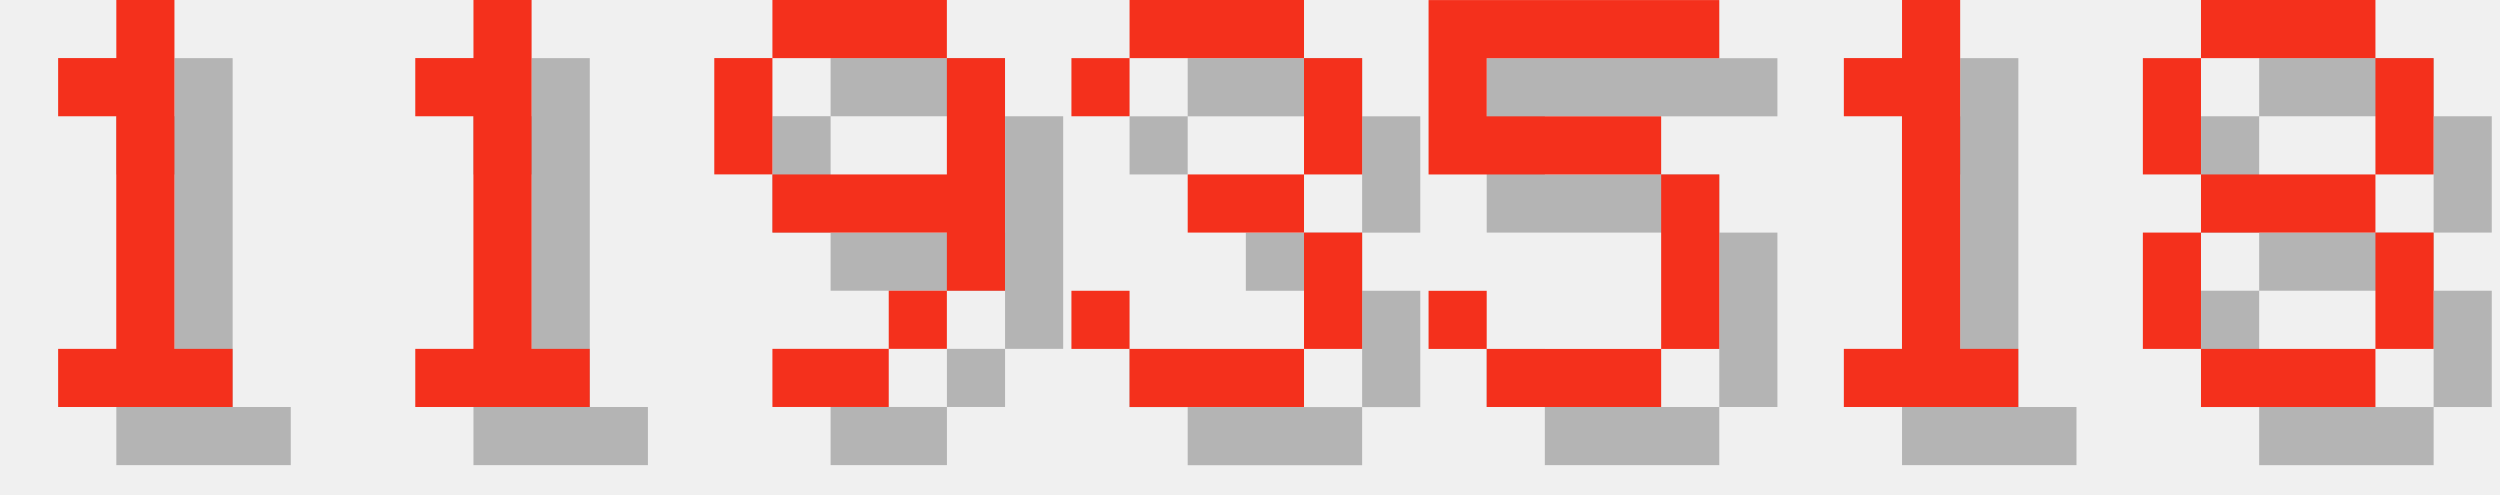
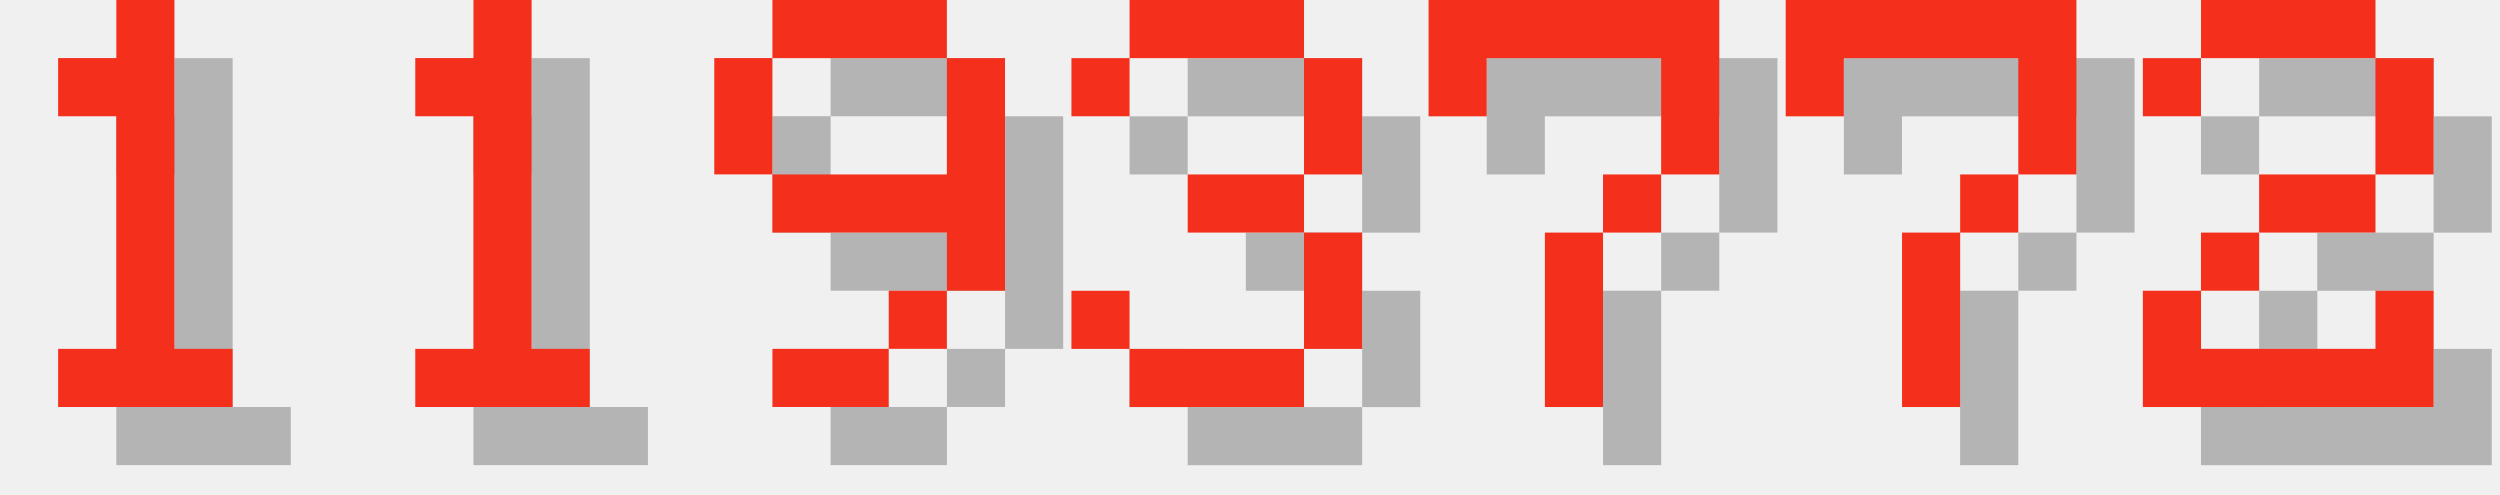
<svg xmlns="http://www.w3.org/2000/svg" version="1.1" width="182.0" height="36">
  <style>
        .text-foreground {
            fill: #F4301C;
        }
        .text-shadow {
            fill: #000000;
            fill-opacity: 0.25;
        }
    </style>
  <g class="digit" id="digit_1" transform="translate(0.0, 0), scale(4)">
    <path id="digit_1_shadow" class="text-shadow" d="m2.117 2.117v1.058h1.058v4.233h-1.058v1.058h3.175v-1.058h-1.058v-6.35h-1.058v1.058h-1.058z" fill-opacity=".5" style="paint-order:stroke fill markers" />
    <path id="digit_1_fg" class="text-foreground" d="m1.058 1.058v1.058h1.058v4.233h-1.058v1.058h3.175v-1.058h-1.058v-6.35h-1.058v1.058h-1.058z" fill="#fff" style="paint-order:stroke fill markers" />
  </g>
  <g class="digit" id="digit_1" transform="translate(26.0, 0), scale(4)">
    <path id="digit_1_shadow" class="text-shadow" d="m2.117 2.117v1.058h1.058v4.233h-1.058v1.058h3.175v-1.058h-1.058v-6.35h-1.058v1.058h-1.058z" fill-opacity=".5" style="paint-order:stroke fill markers" />
    <path id="digit_1_fg" class="text-foreground" d="m1.058 1.058v1.058h1.058v4.233h-1.058v1.058h3.175v-1.058h-1.058v-6.35h-1.058v1.058h-1.058z" fill="#fff" style="paint-order:stroke fill markers" />
  </g>
  <g class="digit" id="digit_9" transform="translate(52.0, 0), scale(4)">
    <path id="digit_9_shadow" class="text-shadow" d="m2.117 1.058v1.058h3.175v-1.058h-3.175zm3.175 1.058v2.117h-3.175v1.058h3.175v1.058h1.058v-4.233h-1.058zm0 4.233h-1.058v1.058h1.058v-1.058zm-1.058 1.058h-2.117v1.058h2.117v-1.058zm-2.117-3.175v-2.117h-1.058v2.117h1.058z" fill-opacity=".5" style="paint-order:stroke fill markers" />
    <path id="digit_9_fg" class="text-foreground" d="m1.058 0v1.058h3.175v-1.058h-3.175zm3.175 1.058v2.117h-3.175v1.058h3.175v1.058h1.058v-4.233h-1.058zm0 4.233h-1.058v1.058h1.058v-1.058zm-1.058 1.058h-2.117v1.058h2.117v-1.058zm-2.117-3.175v-2.117h-1.058v2.117h1.058z" fill="#fff" style="paint-order:stroke fill markers" />
  </g>
  <g class="digit" id="digit_3" transform="translate(78.0, 0), scale(4)">
    <path id="digit_3_shadow" class="text-shadow" d="m1.058 2.117v1.058h1.058v-1.058h3.175v2.117h-2.117v1.058h2.117v2.117h-3.175v-1.058h-1.058v1.058h1.058v1.058h3.175v-1.058h1.058v-2.117h-1.058v-1.058h1.058v-2.117h-1.058v-1.058h-3.175v1.058h-1.058z" fill-opacity=".5" style="paint-order:stroke fill markers" />
    <path id="digit_3_fg" class="text-foreground" d="m0 1.058v1.058h1.058v-1.058h3.175v2.117h-2.117v1.058h2.117v2.117h-3.175v-1.058h-1.058v1.058h1.058v1.058h3.175v-1.058h1.058v-2.117h-1.058v-1.058h1.058v-2.117h-1.058v-1.058h-3.175v1.058h-1.058z" fill="#fff" style="paint-order:stroke fill markers" />
  </g>
-   <g class="digit" id="digit_5" transform="translate(104.0, 0), scale(4)">
-     <path id="digit_5_shadow" class="text-shadow" d="m1.058 1.058v3.175h4.233v3.175h-3.175v-1.058h-1.058v1.058h1.058v1.058h3.175v-1.058h1.058v-3.175h-1.058v-1.058h-3.175v-1.058h4.233v-1.058h-5.292z" fill-opacity=".5" style="paint-order:stroke fill markers" />
-     <path id="digit_5_fg" class="text-foreground" d="m0 0v3.175h4.233v3.175h-3.175v-1.058h-1.058v1.058h1.058v1.058h3.175v-1.058h1.058v-3.175h-1.058v-1.058h-3.175v-1.058h4.233v-1.058h-5.292z" fill="#fff" style="paint-order:stroke fill markers" />
+   <g class="digit" id="digit_7" transform="translate(104.0, 0), scale(4)">
+     <path id="digit_7_shadow" class="text-shadow" d="m1.058 1.058 2e-6 2.117h1.058v-1.058h3.175v1.058l2e-7 1.058h-1.058v1.058h-1.058l4e-7 3.175 1.058 1e-7v-3.175h1.058v-1.058h1.058l5e-7 -1.058v-2.117z" fill-opacity=".5" style="paint-order:stroke fill markers" />
+     <path id="digit_7_fg" class="text-foreground" d="m0 0 2e-6 2.117h1.058v-1.058h3.175v1.058l2e-7 1.058h-1.058v1.058h-1.058l4e-7 3.175 1.058 1e-7v-3.175h1.058v-1.058h1.058l5e-7 -1.058v-2.117z" fill="#fff" style="paint-order:stroke fill markers" />
  </g>
-   <g class="digit" id="digit_1" transform="translate(130.0, 0), scale(4)">
-     <path id="digit_1_shadow" class="text-shadow" d="m2.117 2.117v1.058h1.058v4.233h-1.058v1.058h3.175v-1.058h-1.058v-6.35h-1.058v1.058h-1.058z" fill-opacity=".5" style="paint-order:stroke fill markers" />
-     <path id="digit_1_fg" class="text-foreground" d="m1.058 1.058v1.058h1.058v4.233h-1.058v1.058h3.175v-1.058h-1.058v-6.35h-1.058v1.058h-1.058z" fill="#fff" style="paint-order:stroke fill markers" />
+   <g class="digit" id="digit_7" transform="translate(130.0, 0), scale(4)">
+     <path id="digit_7_shadow" class="text-shadow" d="m1.058 1.058 2e-6 2.117h1.058v-1.058h3.175v1.058l2e-7 1.058h-1.058v1.058h-1.058l4e-7 3.175 1.058 1e-7v-3.175h1.058v-1.058h1.058l5e-7 -1.058v-2.117z" fill-opacity=".5" style="paint-order:stroke fill markers" />
+     <path id="digit_7_fg" class="text-foreground" d="m0 0 2e-6 2.117h1.058v-1.058h3.175v1.058l2e-7 1.058h-1.058v1.058h-1.058l4e-7 3.175 1.058 1e-7v-3.175h1.058v-1.058h1.058l5e-7 -1.058v-2.117z" fill="#fff" style="paint-order:stroke fill markers" />
  </g>
-   <g class="digit" id="digit_8" transform="translate(156.0, 0), scale(4)">
-     <path id="digit_8_shadow" class="text-shadow" d="m2.117 1.058v1.058h3.175v-1.058h-3.175zm3.175 1.058v2.117h1.058v-2.117h-1.058zm0 2.117h-3.175v1.058h3.175v-1.058zm0 1.058v2.117h1.058v-2.117h-1.058zm0 2.117h-3.175v1.058h3.175v-1.058zm-3.175 0v-2.117h-1.058v2.117h1.058zm0-3.175v-2.117h-1.058v2.117h1.058z" fill-opacity=".5" style="paint-order:stroke fill markers" />
-     <path id="digit_8_fg" class="text-foreground" d="m1.058 0v1.058h3.175v-1.058h-3.175zm3.175 1.058v2.117h1.058v-2.117h-1.058zm0 2.117h-3.175v1.058h3.175v-1.058zm0 1.058v2.117h1.058v-2.117h-1.058zm0 2.117h-3.175v1.058h3.175v-1.058zm-3.175 0v-2.117h-1.058v2.117h1.058zm0-3.175v-2.117h-1.058v2.117h1.058z" fill="#fff" style="paint-order:stroke fill markers" />
+   <g class="digit" id="digit_2" transform="translate(156.0, 0), scale(4)">
+     <path id="digit_2_shadow" class="text-shadow" d="m1.058 2.117v1.058h1.058v-1.058h3.175v2.117h-2.117v1.058h-1.058v1.058h-1.058v2.117h5.292v-2.117h-1.058v1.058h-3.175v-1.058h1.058v-1.058h2.117v-1.058h1.058v-2.117h-1.058v-1.058h-3.175v1.058h-1.058z" fill-opacity=".5" style="paint-order:stroke fill markers" />
+     <path id="digit_2_fg" class="text-foreground" d="m0 1.058v1.058h1.058v-1.058h3.175v2.117h-2.117v1.058h-1.058v1.058h-1.058v2.117h5.292v-2.117h-1.058v1.058h-3.175v-1.058h1.058v-1.058h2.117v-1.058h1.058v-2.117h-1.058v-1.058h-3.175v1.058h-1.058z" fill="#fff" style="paint-order:stroke fill markers" />
  </g>
</svg>
